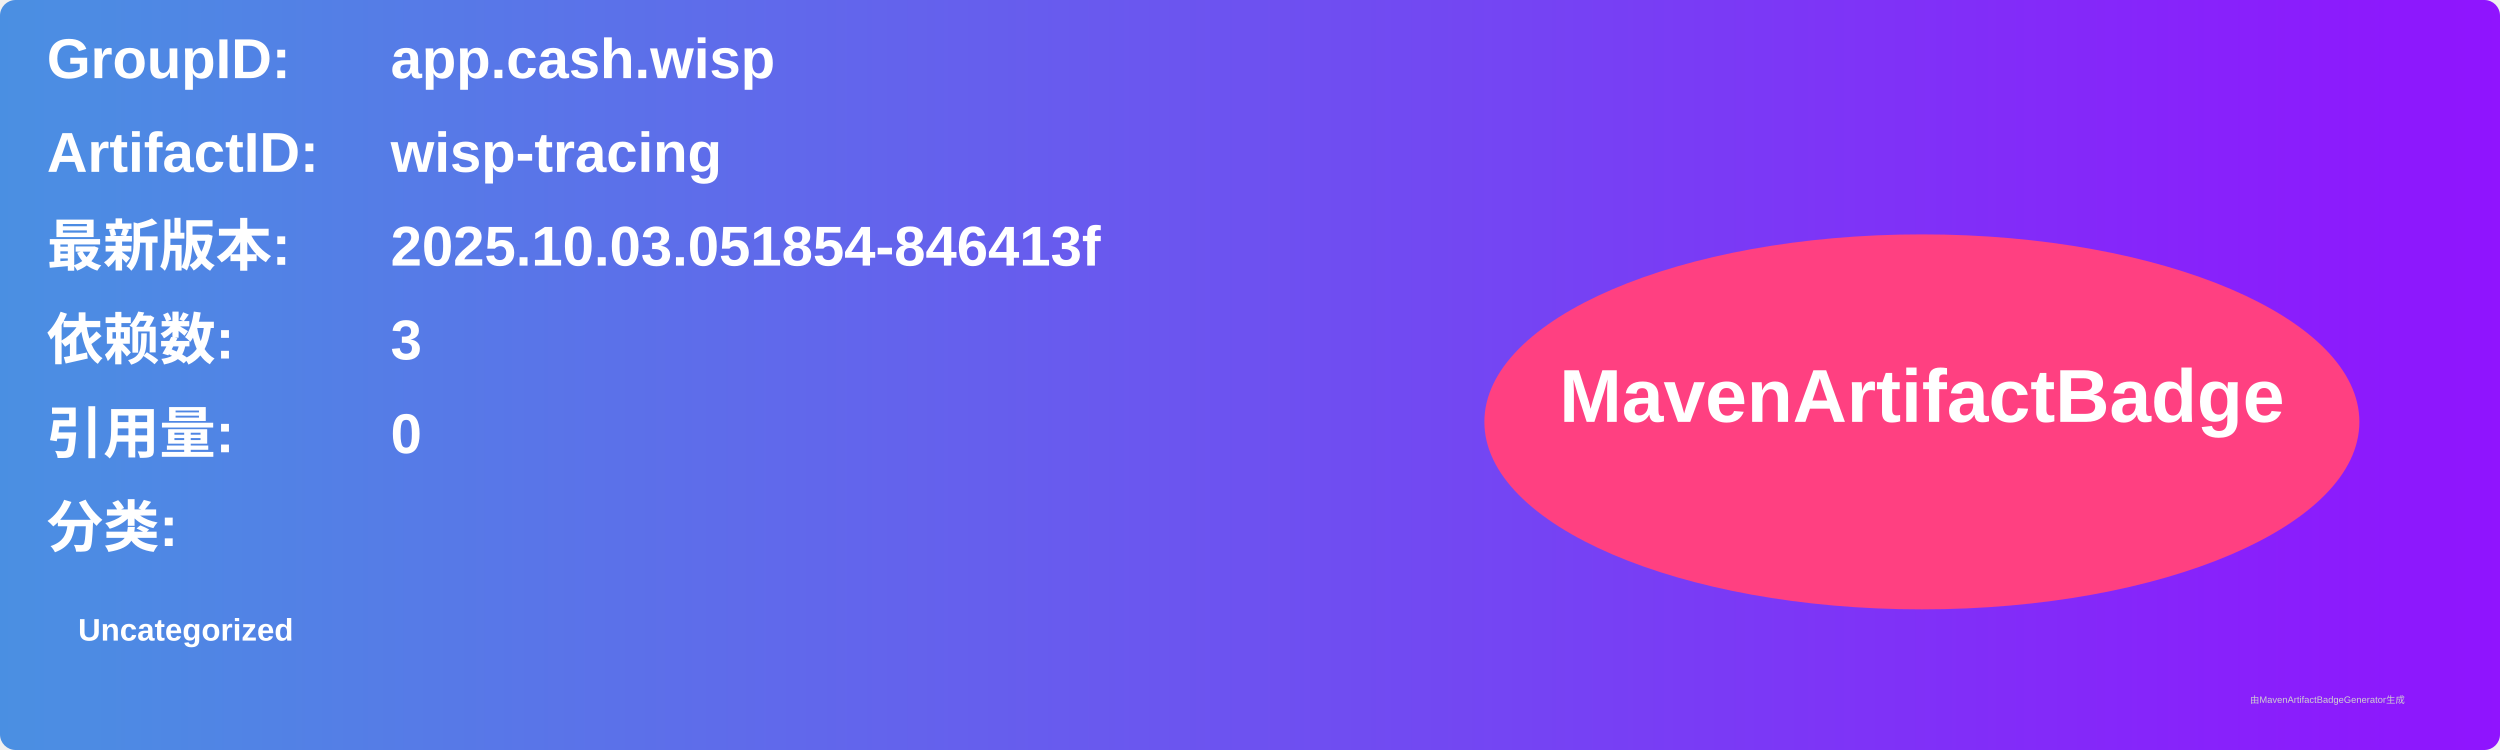
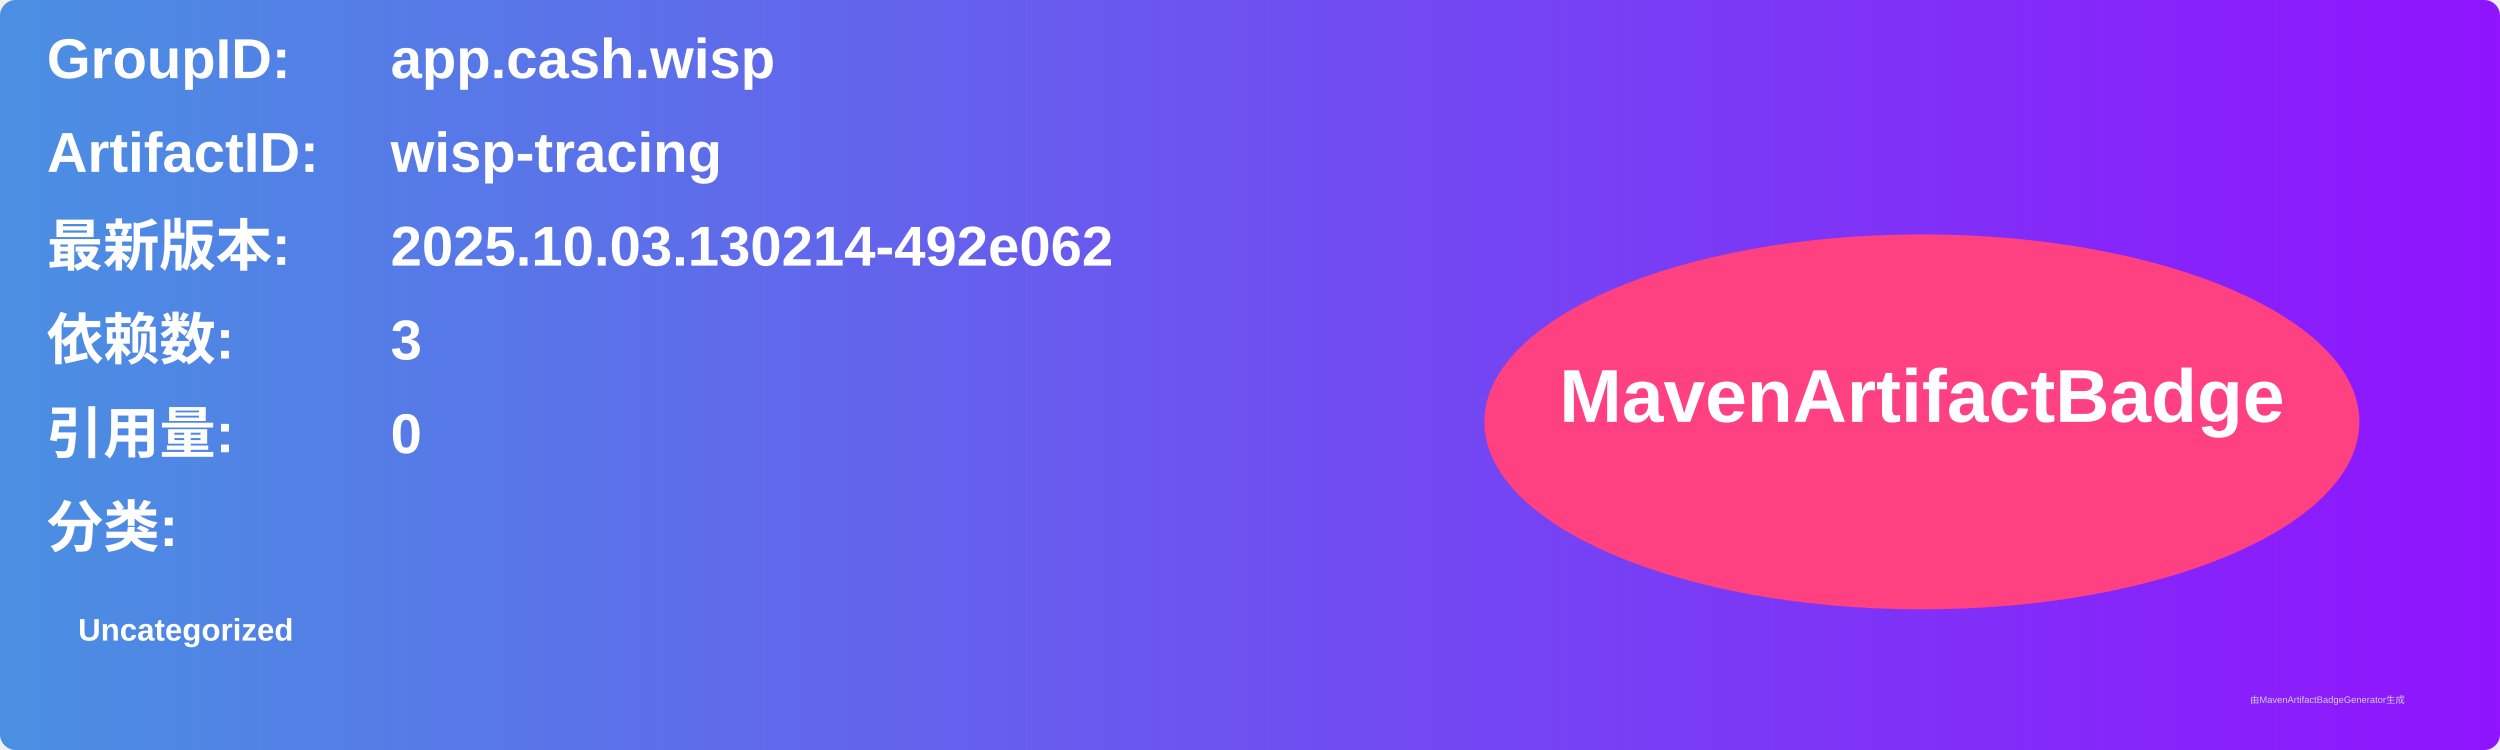
<svg xmlns="http://www.w3.org/2000/svg" width="800" height="240" viewBox="0 0 800 240">
  <linearGradient id="grad" x1="0%" y1="0%" x2="100%" y2="0%">
    <stop offset="0%" stop-color="#4a90e2" />
    <stop offset="100%" stop-color="#9013fe" />
  </linearGradient>
  <rect width="100%" height="100%" rx="5" ry="5" fill="url(#grad)" />
  <g transform="translate(15, 15)">
    <text x="0" y="10" font-family="Arial" font-size="18" fill="white" font-weight="bold" width="260">GroupID:</text>
    <text x="110" y="10" font-family="Arial" font-size="18" fill="white" font-weight="bold" width="460">app.cash.wisp</text>
    <text x="0" y="40" font-family="Arial" font-size="18" fill="white" font-weight="bold" width="260">ArtifactID:</text>
    <text x="110" y="40" font-family="Arial" font-size="18" fill="white" font-weight="bold" width="460">wisp-tracing</text>
    <text x="0" y="70" font-family="Arial" font-size="18" fill="white" font-weight="bold">最新版本:</text>
    <text x="110" y="70" font-family="Arial" font-size="18" fill="white" font-weight="bold">
-       <tspan font-weight="bold">2025.10.03.051854-846413f</tspan>
+       <tspan font-weight="bold">2025.10.03.130214-492e062</tspan>
    </text>
    <text x="0" y="100" font-family="Arial" font-size="18" fill="white" font-weight="bold">依赖数: </text>
    <text x="110" y="100" font-family="Arial" font-size="18" fill="white">
      <tspan font-weight="bold">3</tspan>
    </text>
    <text x="0" y="130" font-family="Arial" font-size="18" fill="white" font-weight="bold">引用量: </text>
    <text x="110" y="130" font-family="Arial" font-size="18" fill="white">
      <tspan font-weight="bold">0</tspan>
    </text>
    <text x="0" y="160" font-family="Arial" font-size="18" fill="white" font-weight="bold">分类:</text>
    <text x="10" y="190" font-family="Arial" font-size="10" fill="white">
      <tspan font-weight="bold">Uncategorized</tspan>
    </text>
    <ellipse cx="600" cy="120" rx="140" ry="60" fill="#ff4081" />
    <text x="600" y="120" text-anchor="middle" font-family="Arial" font-size="24" fill="white" font-weight="bold">MavenArtifactBadge</text>
  </g>
  <text x="720" y="225" font-family="Arial" font-size="3" fill="#d0d0d0">由MavenArtifactBadgeGenerator生成</text>
</svg>
